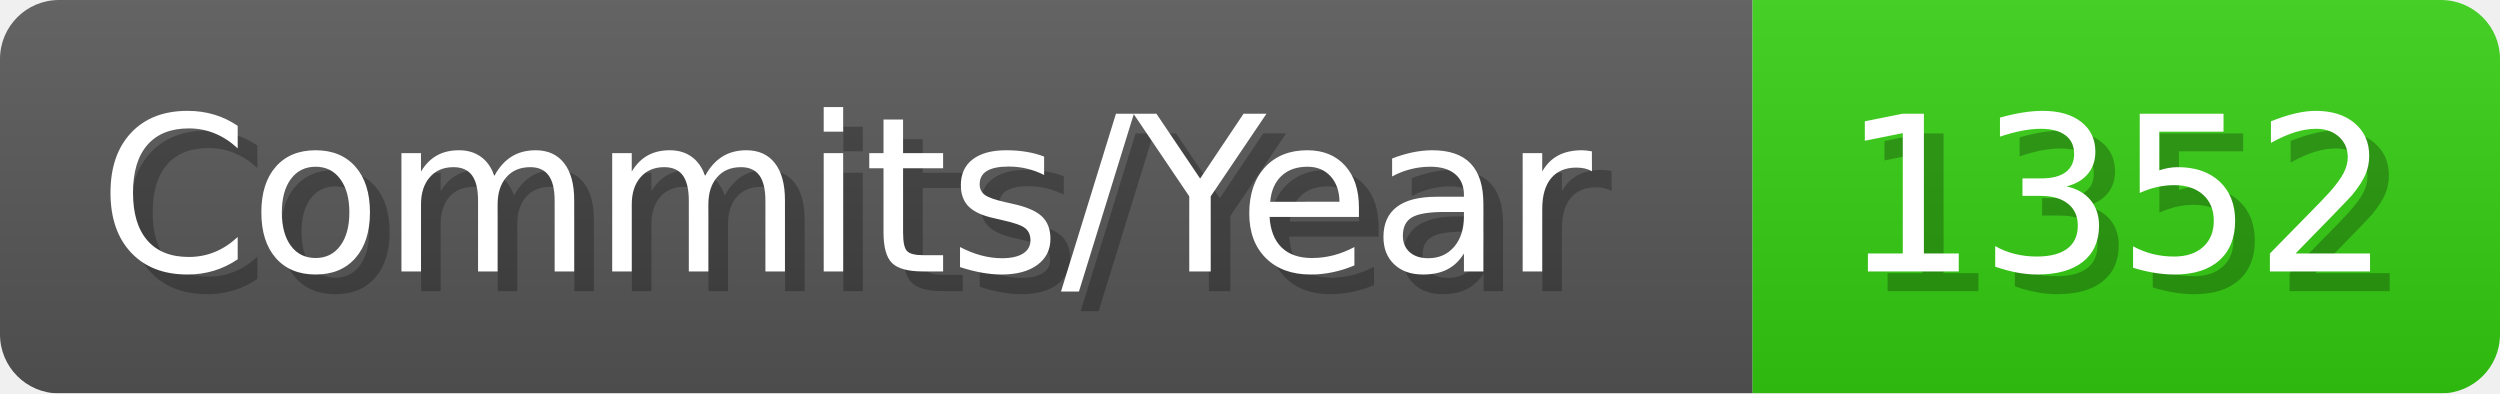
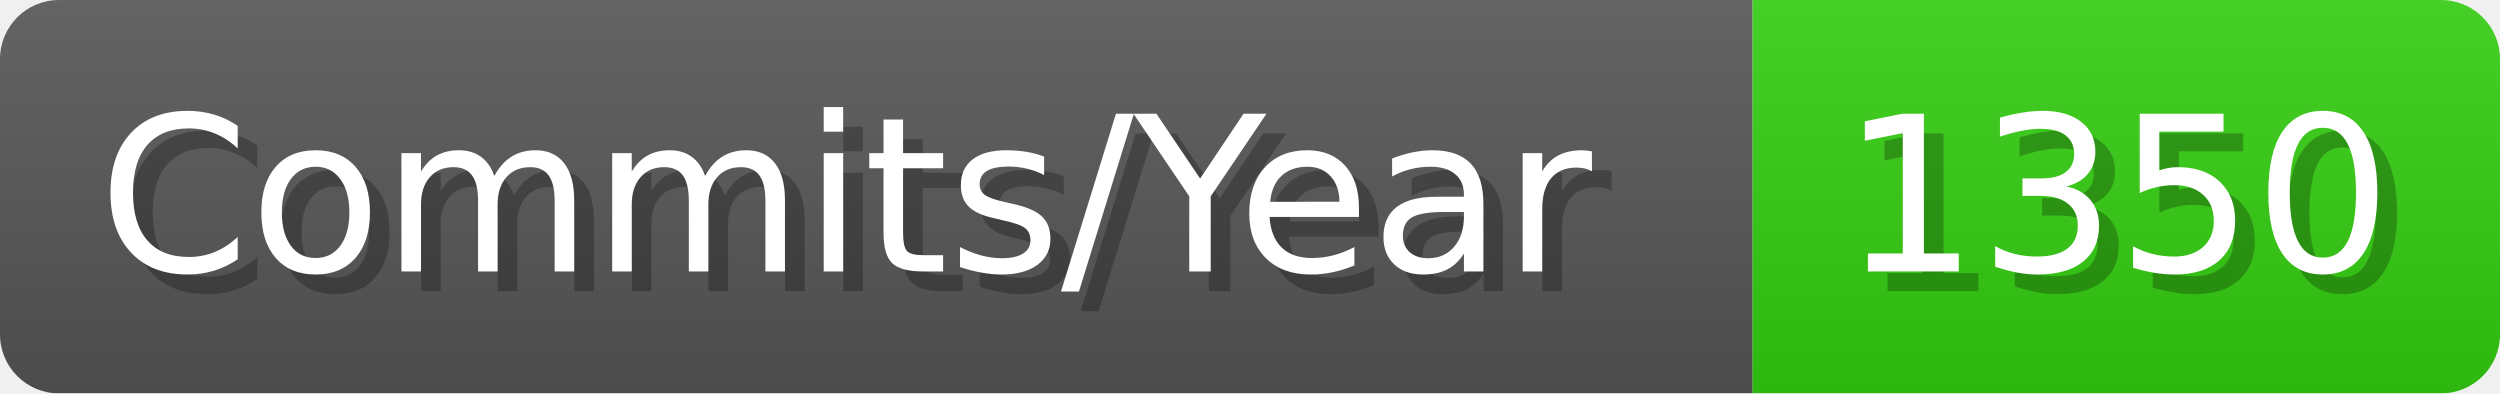
- <svg xmlns="http://www.w3.org/2000/svg" width="127.1" height="20" viewBox="0 0 1271 200" role="img" aria-label="Commits/Year: 1352">
+ <svg xmlns="http://www.w3.org/2000/svg" width="127.1" height="20" viewBox="0 0 1271 200" role="img" aria-label="Commits/Year: 1350">
  <linearGradient id="aUPdi" x2="0" y2="100%">
    <stop offset="0" stop-opacity=".1" stop-color="#EEE" />
    <stop offset="1" stop-opacity=".1" />
  </linearGradient>
  <mask id="WfAiQ">
    <rect width="1271" height="200" rx="30" fill="#FFF" />
  </mask>
  <g mask="url(#WfAiQ)">
    <rect width="891" height="200" fill="#555" />
    <rect width="380" height="200" fill="#3C1" x="891" />
    <rect width="1271" height="200" fill="url(#aUPdi)" />
  </g>
  <g aria-hidden="true" fill="#fff" text-anchor="start" font-family="Verdana,DejaVu Sans,sans-serif" font-size="110">
    <text x="60" y="148" textLength="791" fill="#000" opacity="0.25">Commits/Year</text>
    <text x="50" y="138" textLength="791">Commits/Year</text>
-     <text x="946" y="148" textLength="280" fill="#000" opacity="0.25">1352</text>
-     <text x="936" y="138" textLength="280">1352</text>
+     <text x="946" y="148" textLength="280" fill="#000" opacity="0.25">1350</text>
+     <text x="936" y="138" textLength="280">1350</text>
  </g>
</svg>
